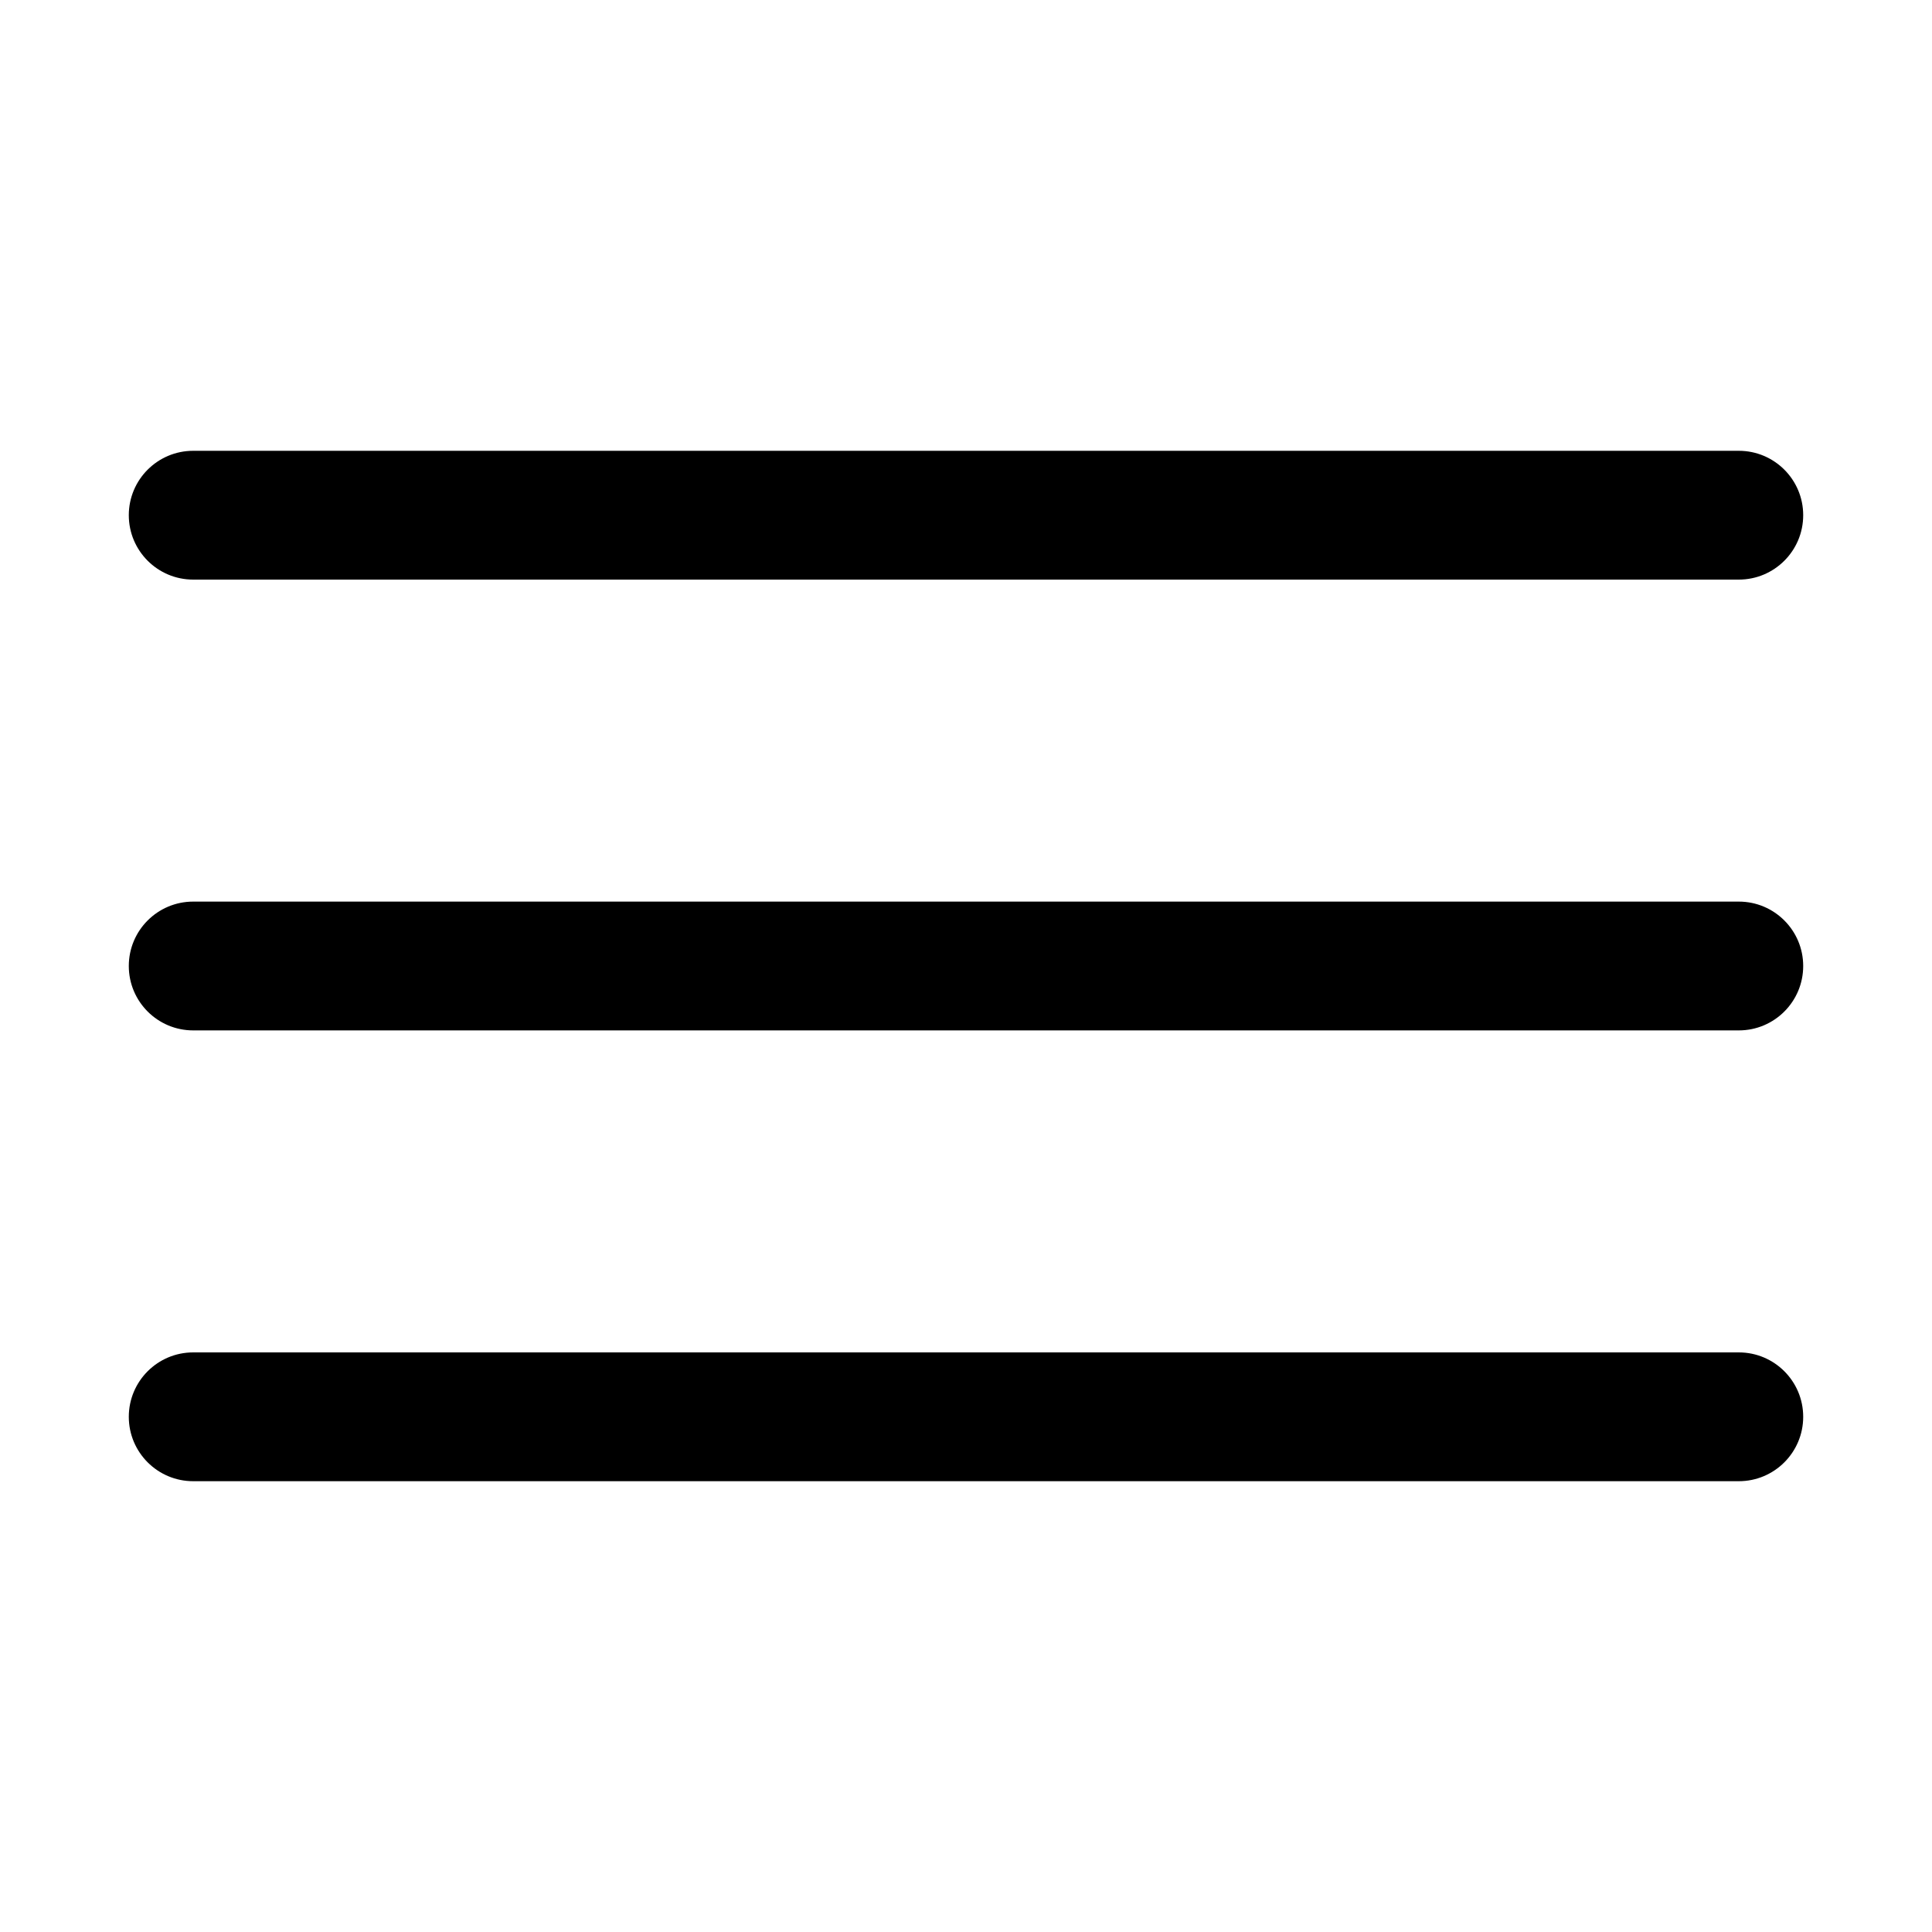
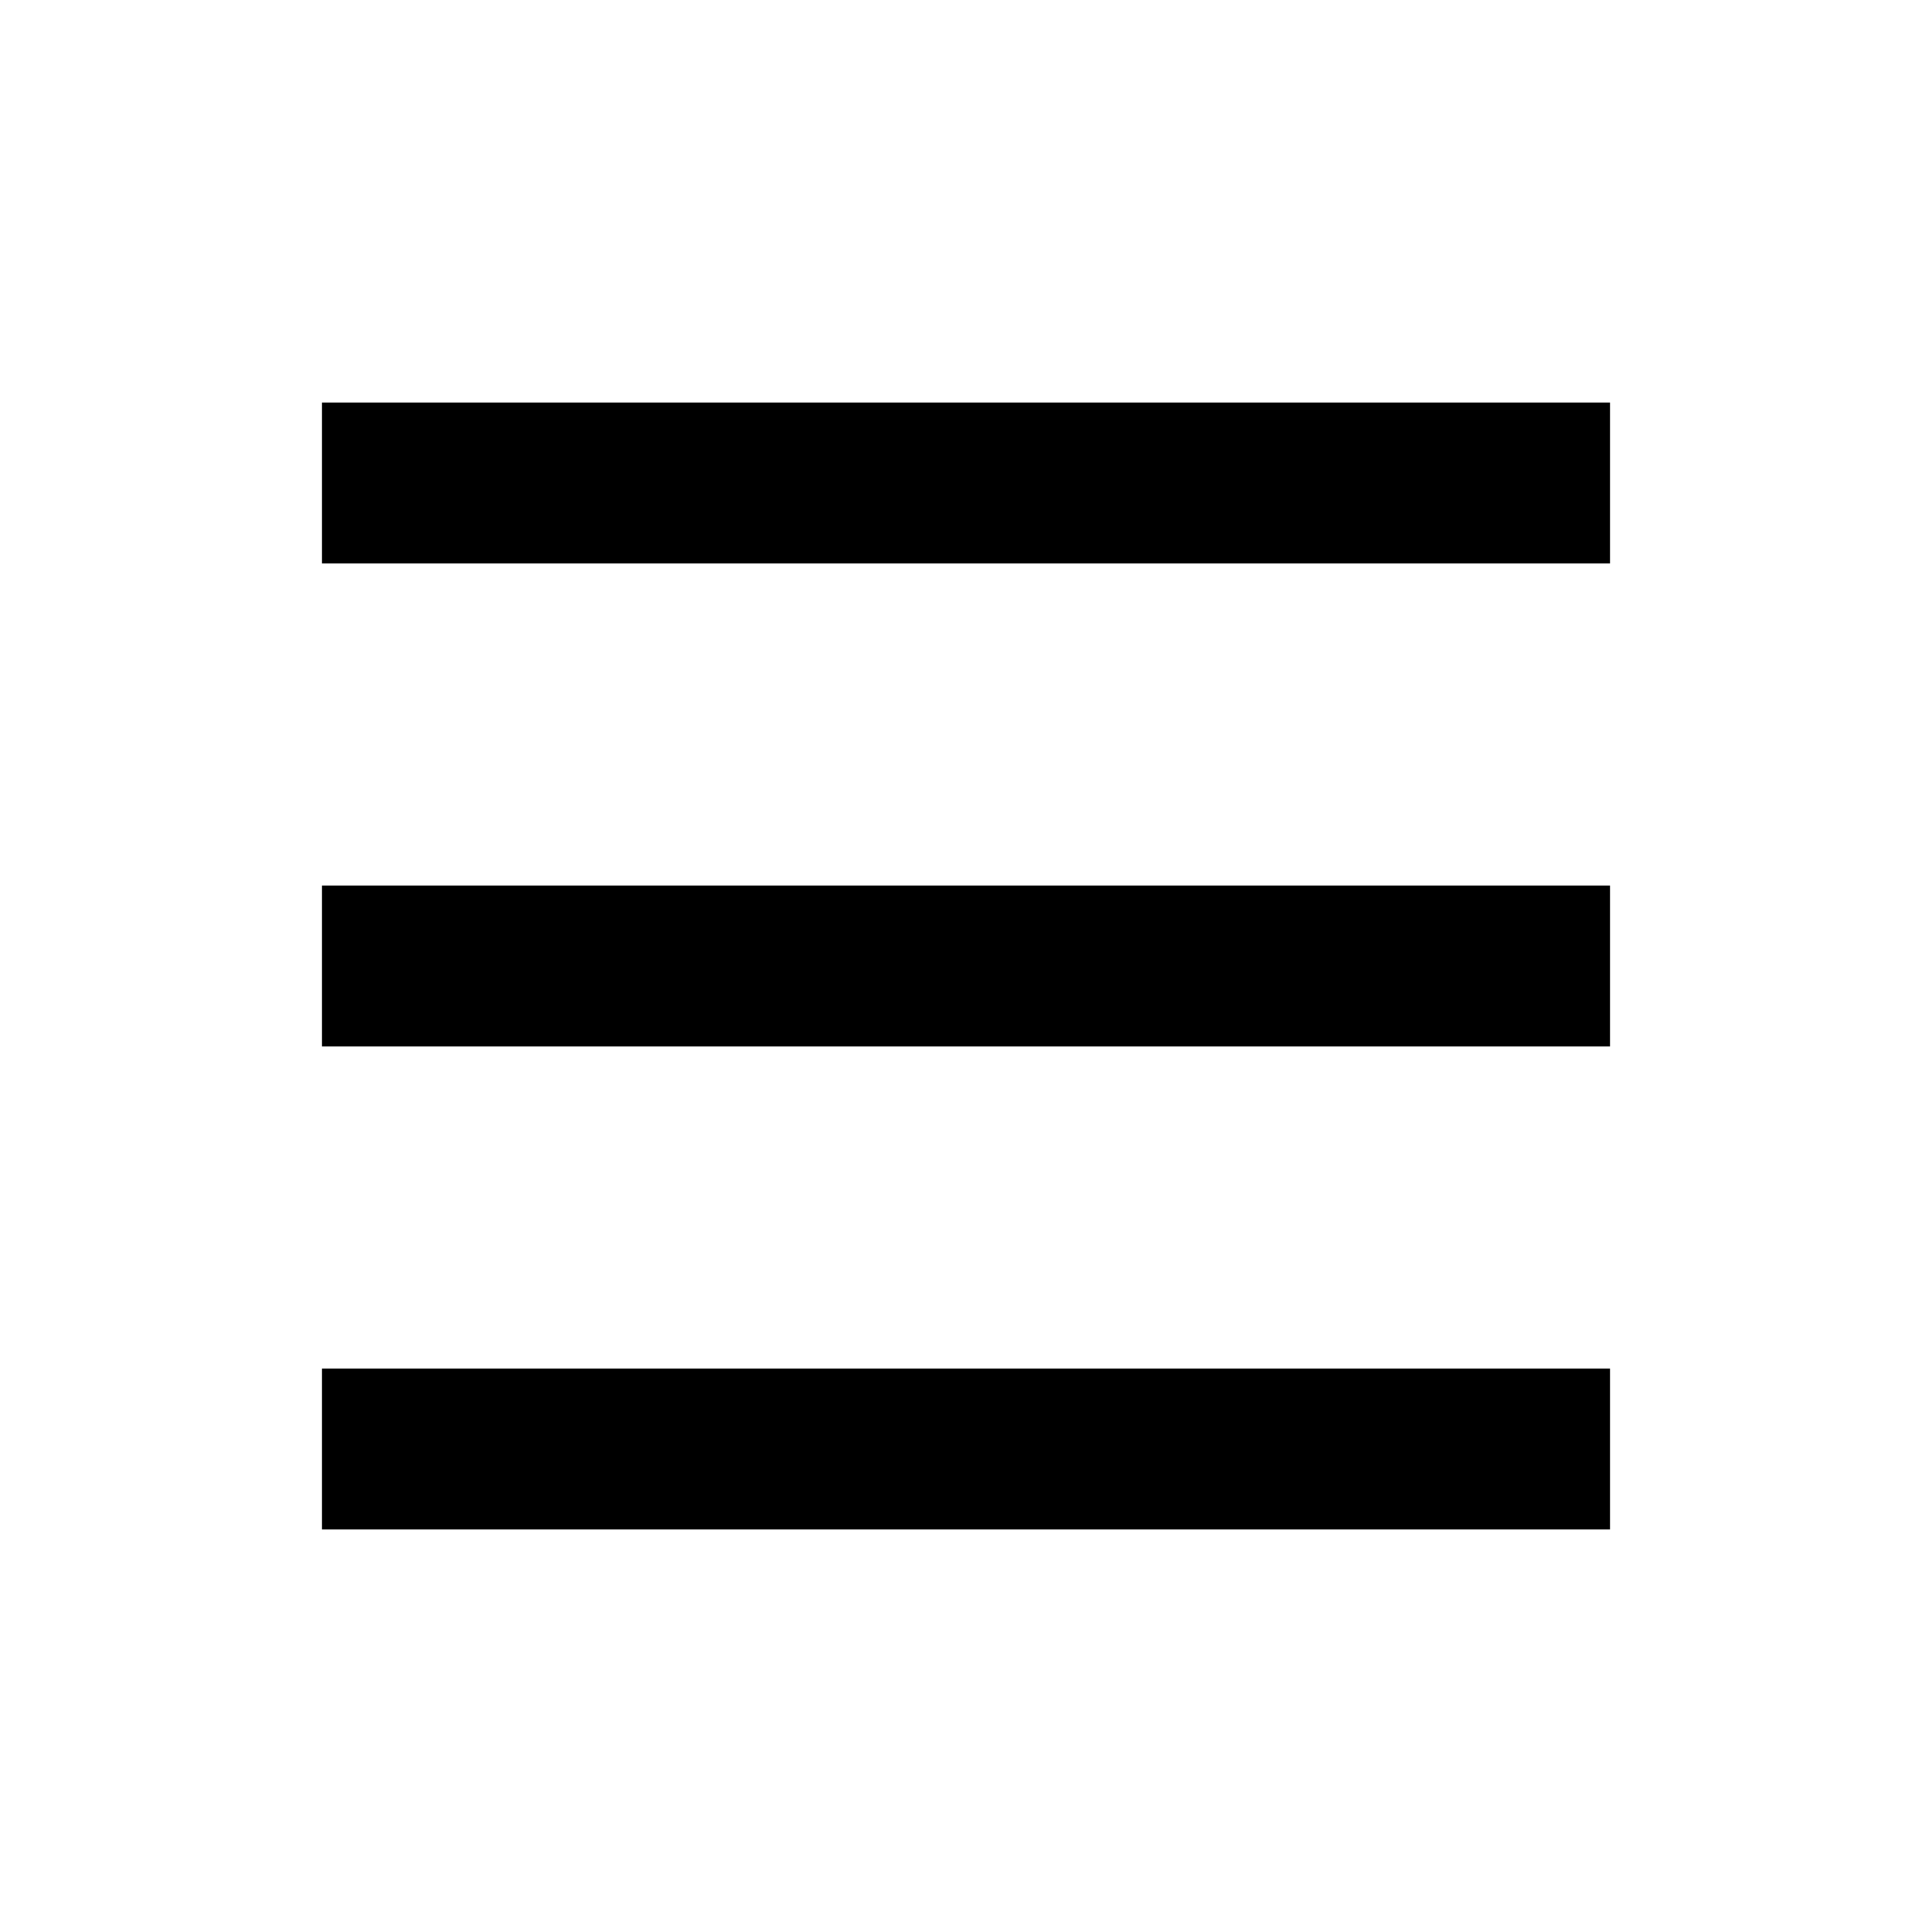
- <svg xmlns="http://www.w3.org/2000/svg" viewBox="0 0 30 30" width="60px" height="60px">
-   <path d="M 3 7 A 1 1 0 1 0 3 9 L 27 9 A 1 1 0 1 0 27 7 L 3 7 z M 3 14 A 1 1 0 1 0 3 16 L 27 16 A 1 1 0 1 0 27 14 L 3 14 z M 3 21 A 1 1 0 1 0 3 23 L 27 23 A 1 1 0 1 0 27 21 L 3 21 z" />
+ <svg xmlns="http://www.w3.org/2000/svg" fill="currentColor" viewBox="0 0 24 24">
+   <path d="M4 6h16M4 12h16M4 18h16" stroke="currentColor" stroke-width="2" />
</svg>
